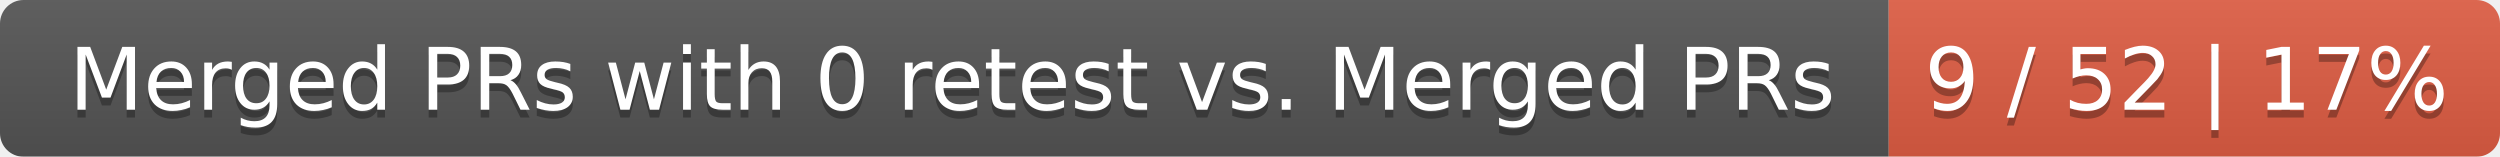
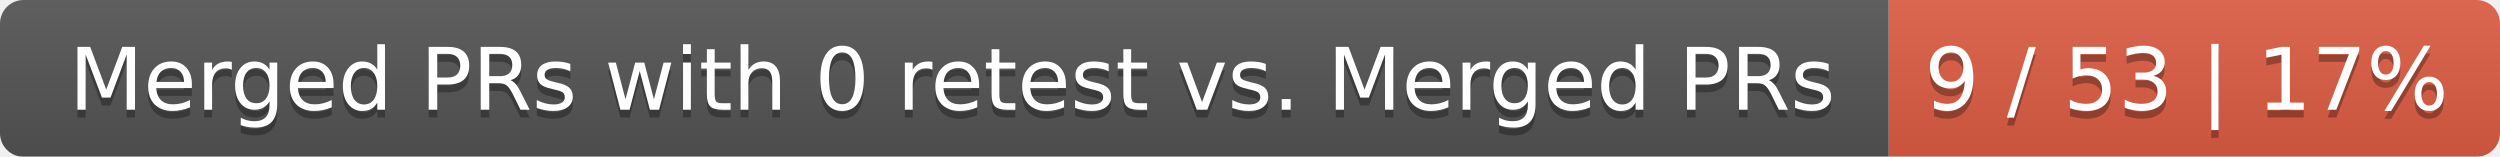
<svg xmlns="http://www.w3.org/2000/svg" width="319" height="20">
  <linearGradient id="smooth" x2="0" y2="100%">
    <stop offset="0" stop-color="#bbb" stop-opacity=".1" />
    <stop offset="1" stop-opacity=".1" />
  </linearGradient>
  <mask id="round">
    <rect width="319" height="20" rx="3" fill="#fff" />
  </mask>
  <g mask="url(#round)">
    <rect width="241" height="20" fill="#555" />
    <rect x="241" width="78" height="20" fill="#e05d44" />
    <rect width="319" height="20" fill="url(#smooth)" />
  </g>
  <g fill="#fff" text-anchor="middle" font-family="DejaVu Sans,Verdana,Geneva,sans-serif" font-size="11">
    <text x="121.5" y="15" fill="#010101" fill-opacity=".3">Merged PRs with 0 retest vs. Merged PRs</text>
    <text x="121.5" y="14">Merged PRs with 0 retest vs. Merged PRs</text>
-     <text x="279" y="15" fill="#010101" fill-opacity=".3">9 / 52 | 17%</text>
-     <text x="279" y="14">9 / 52 | 17%</text>
+     <text x="279" y="15" fill="#010101" fill-opacity=".3">9 / 53 | 17%</text>
+     <text x="279" y="14">9 / 53 | 17%</text>
  </g>
</svg>
